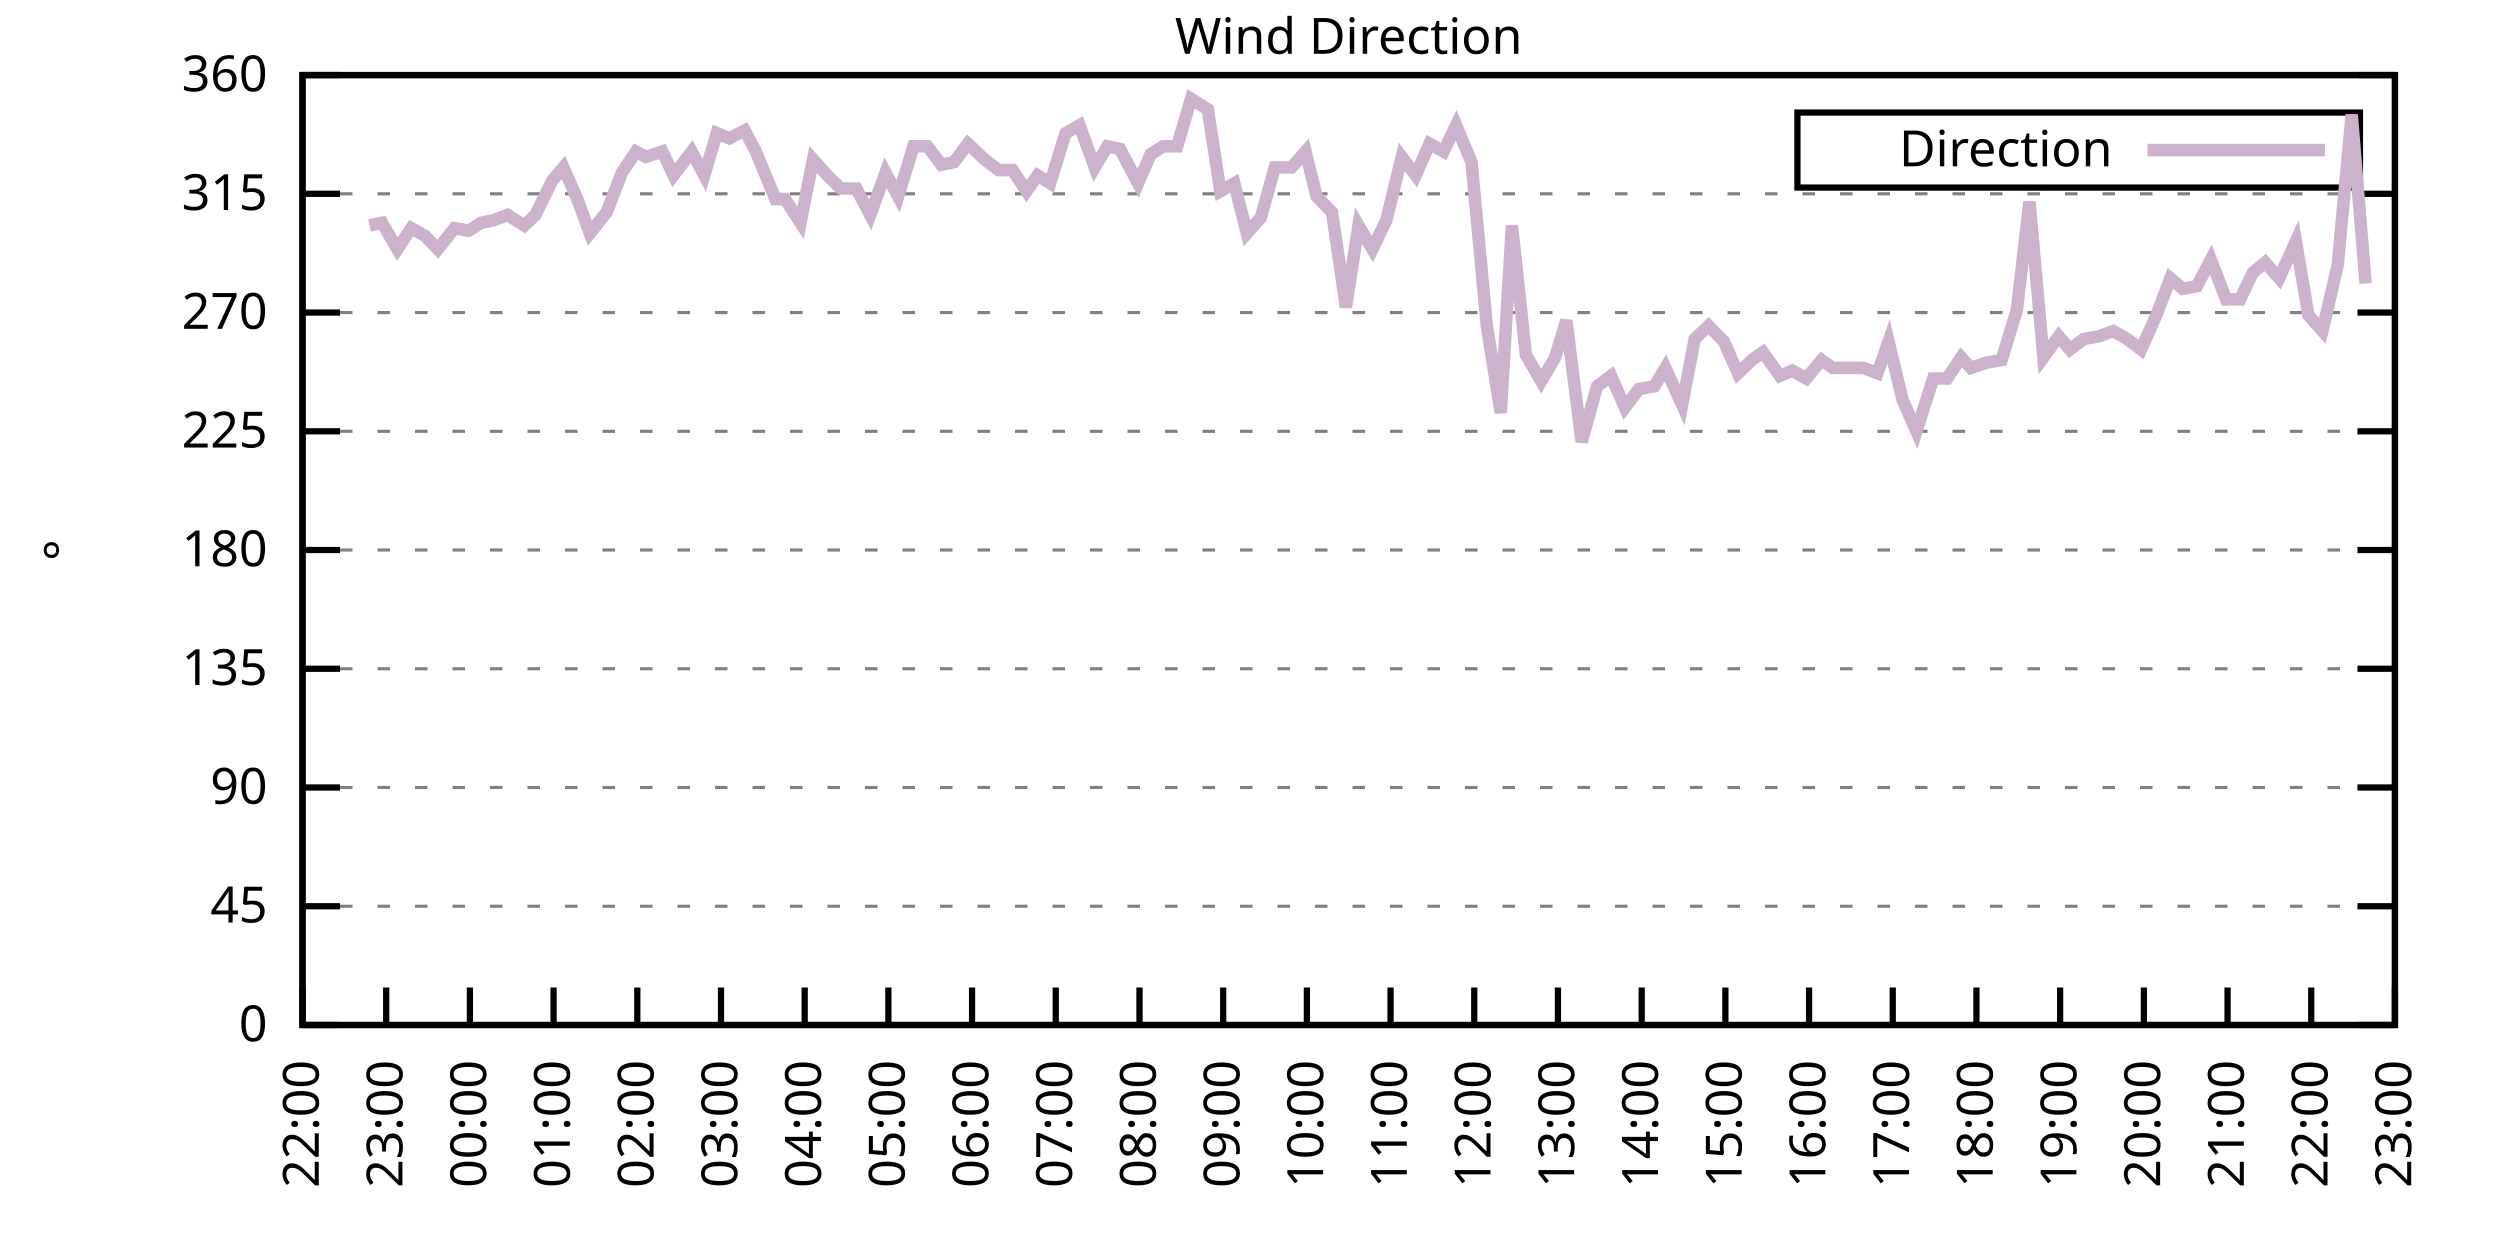
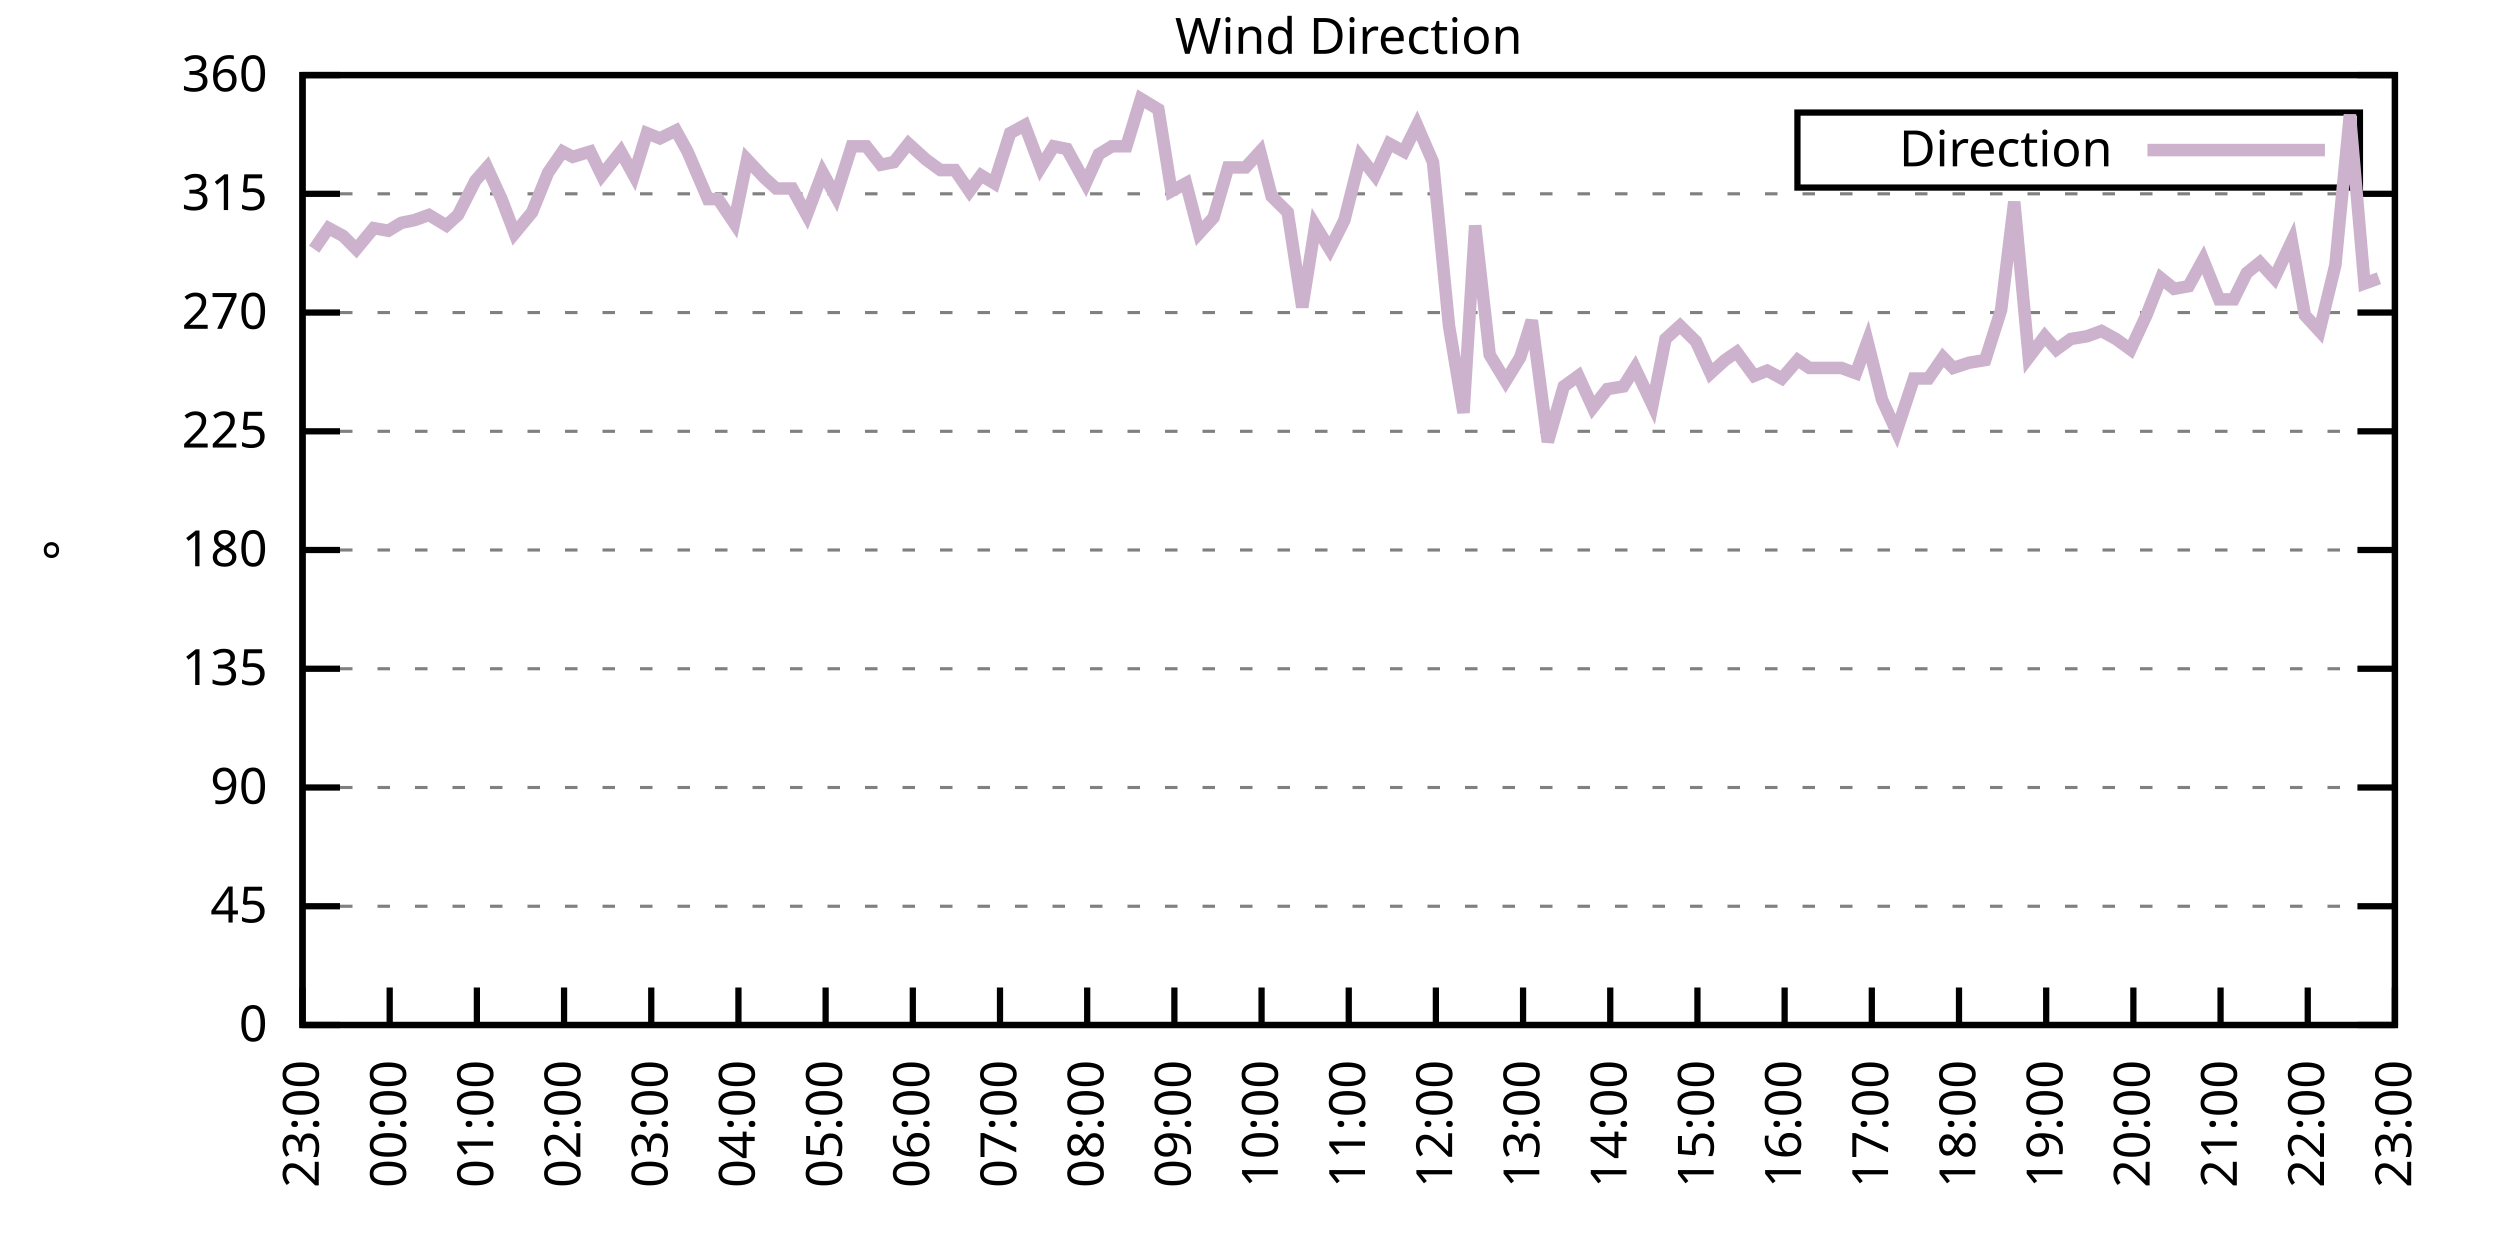
<svg xmlns="http://www.w3.org/2000/svg" xmlns:xlink="http://www.w3.org/1999/xlink" width="400" height="200" viewBox="0 0 400 200">
  <g id="gnuplot_canvas">
    <rect x="0" y="0" width="400" height="200" fill="none" />
    <defs>
      <circle id="gpDot" r="0.5" stroke-width="0.5" stroke="currentColor" />
      <path id="gpPt0" stroke-width="0.333" stroke="currentColor" d="M-1,0 h2 M0,-1 v2" />
      <path id="gpPt1" stroke-width="0.333" stroke="currentColor" d="M-1,-1 L1,1 M1,-1 L-1,1" />
      <path id="gpPt2" stroke-width="0.333" stroke="currentColor" d="M-1,0 L1,0 M0,-1 L0,1 M-1,-1 L1,1 M-1,1 L1,-1" />
      <rect id="gpPt3" stroke-width="0.333" stroke="currentColor" x="-1" y="-1" width="2" height="2" />
      <rect id="gpPt4" stroke-width="0.333" stroke="currentColor" fill="currentColor" x="-1" y="-1" width="2" height="2" />
      <circle id="gpPt5" stroke-width="0.333" stroke="currentColor" cx="0" cy="0" r="1" />
      <use xlink:href="#gpPt5" id="gpPt6" fill="currentColor" stroke="none" />
      <path id="gpPt7" stroke-width="0.333" stroke="currentColor" d="M0,-1.33 L-1.33,0.67 L1.33,0.67 z" />
      <use xlink:href="#gpPt7" id="gpPt8" fill="currentColor" stroke="none" />
      <use xlink:href="#gpPt7" id="gpPt9" stroke="currentColor" transform="rotate(180)" />
      <use xlink:href="#gpPt9" id="gpPt10" fill="currentColor" stroke="none" />
      <use xlink:href="#gpPt3" id="gpPt11" stroke="currentColor" transform="rotate(45)" />
      <use xlink:href="#gpPt11" id="gpPt12" fill="currentColor" stroke="none" />
      <path id="gpPt13" stroke-width="0.333" stroke="currentColor" d="M0,1.330 L1.265,0.411 L0.782,-1.067 L-0.782,-1.076 L-1.265,0.411 z" />
      <use xlink:href="#gpPt13" id="gpPt14" fill="currentColor" stroke="none" />
      <filter id="textbox" filterUnits="objectBoundingBox" x="0" y="0" height="1" width="1">
        <feFlood flood-color="white" flood-opacity="1" result="bgnd" />
        <feComposite in="SourceGraphic" in2="bgnd" operator="atop" />
      </filter>
      <filter id="greybox" filterUnits="objectBoundingBox" x="0" y="0" height="1" width="1">
        <feFlood flood-color="lightgrey" flood-opacity="1" result="grey" />
        <feComposite in="SourceGraphic" in2="grey" operator="atop" />
      </filter>
    </defs>
    <g fill="none" color="white" stroke="currentColor" stroke-width="1.00" stroke-linecap="butt" stroke-linejoin="miter">
</g>
    <g fill="none" color="black" stroke="currentColor" stroke-width="1.00" stroke-linecap="butt" stroke-linejoin="miter">
      <g stroke="none" shape-rendering="crispEdges">
        <polygon fill="rgb(255, 255, 255)" points="48.40,164.00 383.18,164.00 383.18,12.02 48.40,12.02 " />
      </g>
    </g>
    <g fill="none" color="black" stroke="currentColor" stroke-width="1.00" stroke-linecap="butt" stroke-linejoin="miter">
</g>
    <g fill="none" color="black" stroke="black" stroke-width="0.50" stroke-linecap="butt" stroke-linejoin="miter">
</g>
    <g fill="none" color="gray" stroke="currentColor" stroke-width="0.50" stroke-linecap="butt" stroke-linejoin="miter">
      <path stroke="gray" stroke-dasharray="2,4" class="gridline" d="M48.40,164.00 L383.19,164.00  " />
    </g>
    <g fill="none" color="gray" stroke="gray" stroke-width="1.00" stroke-linecap="butt" stroke-linejoin="miter">
</g>
    <g fill="none" color="black" stroke="currentColor" stroke-width="1.00" stroke-linecap="butt" stroke-linejoin="miter">
      <path stroke="black" d="M48.40,164.00 L54.40,164.00 M383.19,164.00 L377.19,164.00  " />
      <g transform="translate(42.80,166.60)" stroke="none" fill="black" font-family="Sans" font-size="8.00" text-anchor="end">
        <text>
          <tspan font-family="Sans"> 0</tspan>
        </text>
      </g>
    </g>
    <g fill="none" color="black" stroke="currentColor" stroke-width="1.00" stroke-linecap="butt" stroke-linejoin="miter">
</g>
    <g fill="none" color="black" stroke="black" stroke-width="0.50" stroke-linecap="butt" stroke-linejoin="miter">
</g>
    <g fill="none" color="gray" stroke="currentColor" stroke-width="0.50" stroke-linecap="butt" stroke-linejoin="miter">
      <path stroke="gray" stroke-dasharray="2,4" class="gridline" d="M48.40,145.00 L383.19,145.00  " />
    </g>
    <g fill="none" color="gray" stroke="gray" stroke-width="1.00" stroke-linecap="butt" stroke-linejoin="miter">
</g>
    <g fill="none" color="black" stroke="currentColor" stroke-width="1.00" stroke-linecap="butt" stroke-linejoin="miter">
      <path stroke="black" d="M48.40,145.00 L54.40,145.00 M383.19,145.00 L377.19,145.00  " />
      <g transform="translate(42.80,147.60)" stroke="none" fill="black" font-family="Sans" font-size="8.00" text-anchor="end">
        <text>
          <tspan font-family="Sans"> 45</tspan>
        </text>
      </g>
    </g>
    <g fill="none" color="black" stroke="currentColor" stroke-width="1.00" stroke-linecap="butt" stroke-linejoin="miter">
</g>
    <g fill="none" color="black" stroke="black" stroke-width="0.50" stroke-linecap="butt" stroke-linejoin="miter">
</g>
    <g fill="none" color="gray" stroke="currentColor" stroke-width="0.50" stroke-linecap="butt" stroke-linejoin="miter">
      <path stroke="gray" stroke-dasharray="2,4" class="gridline" d="M48.40,126.00 L383.19,126.00  " />
    </g>
    <g fill="none" color="gray" stroke="gray" stroke-width="1.00" stroke-linecap="butt" stroke-linejoin="miter">
</g>
    <g fill="none" color="black" stroke="currentColor" stroke-width="1.00" stroke-linecap="butt" stroke-linejoin="miter">
      <path stroke="black" d="M48.40,126.00 L54.40,126.00 M383.19,126.00 L377.19,126.00  " />
      <g transform="translate(42.80,128.60)" stroke="none" fill="black" font-family="Sans" font-size="8.00" text-anchor="end">
        <text>
          <tspan font-family="Sans"> 90</tspan>
        </text>
      </g>
    </g>
    <g fill="none" color="black" stroke="currentColor" stroke-width="1.00" stroke-linecap="butt" stroke-linejoin="miter">
</g>
    <g fill="none" color="black" stroke="black" stroke-width="0.50" stroke-linecap="butt" stroke-linejoin="miter">
</g>
    <g fill="none" color="gray" stroke="currentColor" stroke-width="0.50" stroke-linecap="butt" stroke-linejoin="miter">
      <path stroke="gray" stroke-dasharray="2,4" class="gridline" d="M48.40,107.00 L383.19,107.00  " />
    </g>
    <g fill="none" color="gray" stroke="gray" stroke-width="1.00" stroke-linecap="butt" stroke-linejoin="miter">
</g>
    <g fill="none" color="black" stroke="currentColor" stroke-width="1.00" stroke-linecap="butt" stroke-linejoin="miter">
      <path stroke="black" d="M48.40,107.00 L54.40,107.00 M383.19,107.00 L377.19,107.00  " />
      <g transform="translate(42.80,109.60)" stroke="none" fill="black" font-family="Sans" font-size="8.00" text-anchor="end">
        <text>
          <tspan font-family="Sans"> 135</tspan>
        </text>
      </g>
    </g>
    <g fill="none" color="black" stroke="currentColor" stroke-width="1.00" stroke-linecap="butt" stroke-linejoin="miter">
</g>
    <g fill="none" color="black" stroke="black" stroke-width="0.50" stroke-linecap="butt" stroke-linejoin="miter">
</g>
    <g fill="none" color="gray" stroke="currentColor" stroke-width="0.50" stroke-linecap="butt" stroke-linejoin="miter">
      <path stroke="gray" stroke-dasharray="2,4" class="gridline" d="M48.40,88.00 L383.19,88.00  " />
    </g>
    <g fill="none" color="gray" stroke="gray" stroke-width="1.00" stroke-linecap="butt" stroke-linejoin="miter">
</g>
    <g fill="none" color="black" stroke="currentColor" stroke-width="1.00" stroke-linecap="butt" stroke-linejoin="miter">
      <path stroke="black" d="M48.40,88.00 L54.40,88.00 M383.19,88.00 L377.19,88.00  " />
      <g transform="translate(42.80,90.60)" stroke="none" fill="black" font-family="Sans" font-size="8.00" text-anchor="end">
        <text>
          <tspan font-family="Sans"> 180</tspan>
        </text>
      </g>
    </g>
    <g fill="none" color="black" stroke="currentColor" stroke-width="1.00" stroke-linecap="butt" stroke-linejoin="miter">
</g>
    <g fill="none" color="black" stroke="black" stroke-width="0.50" stroke-linecap="butt" stroke-linejoin="miter">
</g>
    <g fill="none" color="gray" stroke="currentColor" stroke-width="0.50" stroke-linecap="butt" stroke-linejoin="miter">
      <path stroke="gray" stroke-dasharray="2,4" class="gridline" d="M48.40,69.01 L383.19,69.01  " />
    </g>
    <g fill="none" color="gray" stroke="gray" stroke-width="1.00" stroke-linecap="butt" stroke-linejoin="miter">
</g>
    <g fill="none" color="black" stroke="currentColor" stroke-width="1.00" stroke-linecap="butt" stroke-linejoin="miter">
      <path stroke="black" d="M48.40,69.01 L54.40,69.01 M383.19,69.01 L377.19,69.01  " />
      <g transform="translate(42.80,71.61)" stroke="none" fill="black" font-family="Sans" font-size="8.00" text-anchor="end">
        <text>
          <tspan font-family="Sans"> 225</tspan>
        </text>
      </g>
    </g>
    <g fill="none" color="black" stroke="currentColor" stroke-width="1.00" stroke-linecap="butt" stroke-linejoin="miter">
</g>
    <g fill="none" color="black" stroke="black" stroke-width="0.50" stroke-linecap="butt" stroke-linejoin="miter">
</g>
    <g fill="none" color="gray" stroke="currentColor" stroke-width="0.50" stroke-linecap="butt" stroke-linejoin="miter">
      <path stroke="gray" stroke-dasharray="2,4" class="gridline" d="M48.40,50.01 L383.19,50.01  " />
    </g>
    <g fill="none" color="gray" stroke="gray" stroke-width="1.00" stroke-linecap="butt" stroke-linejoin="miter">
</g>
    <g fill="none" color="black" stroke="currentColor" stroke-width="1.00" stroke-linecap="butt" stroke-linejoin="miter">
      <path stroke="black" d="M48.40,50.01 L54.40,50.01 M383.19,50.01 L377.19,50.01  " />
      <g transform="translate(42.80,52.61)" stroke="none" fill="black" font-family="Sans" font-size="8.00" text-anchor="end">
        <text>
          <tspan font-family="Sans"> 270</tspan>
        </text>
      </g>
    </g>
    <g fill="none" color="black" stroke="currentColor" stroke-width="1.00" stroke-linecap="butt" stroke-linejoin="miter">
</g>
    <g fill="none" color="black" stroke="black" stroke-width="0.50" stroke-linecap="butt" stroke-linejoin="miter">
</g>
    <g fill="none" color="gray" stroke="currentColor" stroke-width="0.50" stroke-linecap="butt" stroke-linejoin="miter">
      <path stroke="gray" stroke-dasharray="2,4" class="gridline" d="M48.40,31.01 L383.19,31.01  " />
    </g>
    <g fill="none" color="gray" stroke="gray" stroke-width="1.00" stroke-linecap="butt" stroke-linejoin="miter">
</g>
    <g fill="none" color="black" stroke="currentColor" stroke-width="1.00" stroke-linecap="butt" stroke-linejoin="miter">
      <path stroke="black" d="M48.40,31.01 L54.40,31.01 M383.19,31.01 L377.19,31.01  " />
      <g transform="translate(42.80,33.61)" stroke="none" fill="black" font-family="Sans" font-size="8.00" text-anchor="end">
        <text>
          <tspan font-family="Sans"> 315</tspan>
        </text>
      </g>
    </g>
    <g fill="none" color="black" stroke="currentColor" stroke-width="1.00" stroke-linecap="butt" stroke-linejoin="miter">
</g>
    <g fill="none" color="black" stroke="black" stroke-width="0.50" stroke-linecap="butt" stroke-linejoin="miter">
</g>
    <g fill="none" color="gray" stroke="currentColor" stroke-width="0.50" stroke-linecap="butt" stroke-linejoin="miter">
      <path stroke="gray" stroke-dasharray="2,4" class="gridline" d="M48.40,12.01 L383.19,12.01  " />
    </g>
    <g fill="none" color="gray" stroke="gray" stroke-width="1.00" stroke-linecap="butt" stroke-linejoin="miter">
</g>
    <g fill="none" color="black" stroke="currentColor" stroke-width="1.00" stroke-linecap="butt" stroke-linejoin="miter">
      <path stroke="black" d="M48.40,12.01 L54.40,12.01 M383.19,12.01 L377.19,12.01  " />
      <g transform="translate(42.80,14.61)" stroke="none" fill="black" font-family="Sans" font-size="8.00" text-anchor="end">
        <text>
          <tspan font-family="Sans"> 360</tspan>
        </text>
      </g>
    </g>
    <g fill="none" color="black" stroke="currentColor" stroke-width="1.00" stroke-linecap="butt" stroke-linejoin="miter">
      <path stroke="black" d="M48.40,164.00 L48.40,158.00  " />
      <g transform="translate(51.00,169.60) rotate(270.00)" stroke="none" fill="black" font-family="Sans" font-size="8.00" text-anchor="end">
        <text>
-           <tspan font-family="Sans">22:00</tspan>
-         </text>
-       </g>
-     </g>
-     <g fill="none" color="black" stroke="currentColor" stroke-width="1.00" stroke-linecap="butt" stroke-linejoin="miter">
-       <path stroke="black" d="M61.79,164.00 L61.79,158.00  " />
-       <g transform="translate(64.39,169.60) rotate(270.00)" stroke="none" fill="black" font-family="Sans" font-size="8.00" text-anchor="end">
-         <text>
          <tspan font-family="Sans">23:00</tspan>
        </text>
      </g>
    </g>
    <g fill="none" color="black" stroke="currentColor" stroke-width="1.00" stroke-linecap="butt" stroke-linejoin="miter">
-       <path stroke="black" d="M75.18,164.00 L75.18,158.00  " />
-       <g transform="translate(77.78,169.60) rotate(270.00)" stroke="none" fill="black" font-family="Sans" font-size="8.00" text-anchor="end">
+       <path stroke="black" d="M62.35,164.00 L62.35,158.00  " />
+       <g transform="translate(64.95,169.60) rotate(270.00)" stroke="none" fill="black" font-family="Sans" font-size="8.00" text-anchor="end">
        <text>
          <tspan font-family="Sans">00:00</tspan>
        </text>
      </g>
    </g>
    <g fill="none" color="black" stroke="currentColor" stroke-width="1.00" stroke-linecap="butt" stroke-linejoin="miter">
-       <path stroke="black" d="M88.57,164.00 L88.57,158.00  " />
-       <g transform="translate(91.17,169.60) rotate(270.00)" stroke="none" fill="black" font-family="Sans" font-size="8.00" text-anchor="end">
+       <path stroke="black" d="M76.30,164.00 L76.30,158.00  " />
+       <g transform="translate(78.90,169.60) rotate(270.00)" stroke="none" fill="black" font-family="Sans" font-size="8.00" text-anchor="end">
        <text>
          <tspan font-family="Sans">01:00</tspan>
        </text>
      </g>
    </g>
    <g fill="none" color="black" stroke="currentColor" stroke-width="1.00" stroke-linecap="butt" stroke-linejoin="miter">
-       <path stroke="black" d="M101.97,164.00 L101.97,158.00  " />
-       <g transform="translate(104.57,169.60) rotate(270.00)" stroke="none" fill="black" font-family="Sans" font-size="8.00" text-anchor="end">
+       <path stroke="black" d="M90.25,164.00 L90.25,158.00  " />
+       <g transform="translate(92.85,169.60) rotate(270.00)" stroke="none" fill="black" font-family="Sans" font-size="8.00" text-anchor="end">
        <text>
          <tspan font-family="Sans">02:00</tspan>
        </text>
      </g>
    </g>
    <g fill="none" color="black" stroke="currentColor" stroke-width="1.00" stroke-linecap="butt" stroke-linejoin="miter">
-       <path stroke="black" d="M115.36,164.00 L115.36,158.00  " />
-       <g transform="translate(117.96,169.60) rotate(270.00)" stroke="none" fill="black" font-family="Sans" font-size="8.00" text-anchor="end">
+       <path stroke="black" d="M104.20,164.00 L104.20,158.00  " />
+       <g transform="translate(106.80,169.60) rotate(270.00)" stroke="none" fill="black" font-family="Sans" font-size="8.00" text-anchor="end">
        <text>
          <tspan font-family="Sans">03:00</tspan>
        </text>
      </g>
    </g>
    <g fill="none" color="black" stroke="currentColor" stroke-width="1.00" stroke-linecap="butt" stroke-linejoin="miter">
-       <path stroke="black" d="M128.75,164.00 L128.75,158.00  " />
-       <g transform="translate(131.35,169.60) rotate(270.00)" stroke="none" fill="black" font-family="Sans" font-size="8.00" text-anchor="end">
+       <path stroke="black" d="M118.15,164.00 L118.15,158.00  " />
+       <g transform="translate(120.75,169.60) rotate(270.00)" stroke="none" fill="black" font-family="Sans" font-size="8.00" text-anchor="end">
        <text>
          <tspan font-family="Sans">04:00</tspan>
        </text>
      </g>
    </g>
    <g fill="none" color="black" stroke="currentColor" stroke-width="1.00" stroke-linecap="butt" stroke-linejoin="miter">
-       <path stroke="black" d="M142.14,164.00 L142.14,158.00  " />
-       <g transform="translate(144.74,169.60) rotate(270.00)" stroke="none" fill="black" font-family="Sans" font-size="8.00" text-anchor="end">
+       <path stroke="black" d="M132.10,164.00 L132.10,158.00  " />
+       <g transform="translate(134.70,169.60) rotate(270.00)" stroke="none" fill="black" font-family="Sans" font-size="8.00" text-anchor="end">
        <text>
          <tspan font-family="Sans">05:00</tspan>
        </text>
      </g>
    </g>
    <g fill="none" color="black" stroke="currentColor" stroke-width="1.00" stroke-linecap="butt" stroke-linejoin="miter">
-       <path stroke="black" d="M155.53,164.00 L155.53,158.00  " />
-       <g transform="translate(158.13,169.60) rotate(270.00)" stroke="none" fill="black" font-family="Sans" font-size="8.00" text-anchor="end">
+       <path stroke="black" d="M146.05,164.00 L146.05,158.00  " />
+       <g transform="translate(148.65,169.60) rotate(270.00)" stroke="none" fill="black" font-family="Sans" font-size="8.00" text-anchor="end">
        <text>
          <tspan font-family="Sans">06:00</tspan>
        </text>
      </g>
    </g>
    <g fill="none" color="black" stroke="currentColor" stroke-width="1.00" stroke-linecap="butt" stroke-linejoin="miter">
-       <path stroke="black" d="M168.92,164.00 L168.92,158.00  " />
-       <g transform="translate(171.52,169.60) rotate(270.00)" stroke="none" fill="black" font-family="Sans" font-size="8.00" text-anchor="end">
+       <path stroke="black" d="M160.00,164.00 L160.00,158.00  " />
+       <g transform="translate(162.60,169.60) rotate(270.00)" stroke="none" fill="black" font-family="Sans" font-size="8.00" text-anchor="end">
        <text>
          <tspan font-family="Sans">07:00</tspan>
        </text>
      </g>
    </g>
    <g fill="none" color="black" stroke="currentColor" stroke-width="1.00" stroke-linecap="butt" stroke-linejoin="miter">
-       <path stroke="black" d="M182.32,164.00 L182.32,158.00  " />
-       <g transform="translate(184.92,169.60) rotate(270.00)" stroke="none" fill="black" font-family="Sans" font-size="8.00" text-anchor="end">
+       <path stroke="black" d="M173.95,164.00 L173.95,158.00  " />
+       <g transform="translate(176.55,169.60) rotate(270.00)" stroke="none" fill="black" font-family="Sans" font-size="8.00" text-anchor="end">
        <text>
          <tspan font-family="Sans">08:00</tspan>
        </text>
      </g>
    </g>
    <g fill="none" color="black" stroke="currentColor" stroke-width="1.00" stroke-linecap="butt" stroke-linejoin="miter">
-       <path stroke="black" d="M195.71,164.00 L195.71,158.00  " />
-       <g transform="translate(198.31,169.60) rotate(270.00)" stroke="none" fill="black" font-family="Sans" font-size="8.00" text-anchor="end">
+       <path stroke="black" d="M187.90,164.00 L187.90,158.00  " />
+       <g transform="translate(190.50,169.60) rotate(270.00)" stroke="none" fill="black" font-family="Sans" font-size="8.00" text-anchor="end">
        <text>
          <tspan font-family="Sans">09:00</tspan>
        </text>
      </g>
    </g>
    <g fill="none" color="black" stroke="currentColor" stroke-width="1.00" stroke-linecap="butt" stroke-linejoin="miter">
-       <path stroke="black" d="M209.10,164.00 L209.10,158.00  " />
-       <g transform="translate(211.70,169.60) rotate(270.00)" stroke="none" fill="black" font-family="Sans" font-size="8.00" text-anchor="end">
+       <path stroke="black" d="M201.85,164.00 L201.85,158.00  " />
+       <g transform="translate(204.45,169.60) rotate(270.00)" stroke="none" fill="black" font-family="Sans" font-size="8.00" text-anchor="end">
        <text>
          <tspan font-family="Sans">10:00</tspan>
        </text>
      </g>
    </g>
    <g fill="none" color="black" stroke="currentColor" stroke-width="1.00" stroke-linecap="butt" stroke-linejoin="miter">
-       <path stroke="black" d="M222.49,164.00 L222.49,158.00  " />
-       <g transform="translate(225.09,169.60) rotate(270.00)" stroke="none" fill="black" font-family="Sans" font-size="8.00" text-anchor="end">
+       <path stroke="black" d="M215.80,164.00 L215.80,158.00  " />
+       <g transform="translate(218.40,169.60) rotate(270.00)" stroke="none" fill="black" font-family="Sans" font-size="8.00" text-anchor="end">
        <text>
          <tspan font-family="Sans">11:00</tspan>
        </text>
      </g>
    </g>
    <g fill="none" color="black" stroke="currentColor" stroke-width="1.00" stroke-linecap="butt" stroke-linejoin="miter">
-       <path stroke="black" d="M235.88,164.00 L235.88,158.00  " />
-       <g transform="translate(238.48,169.60) rotate(270.00)" stroke="none" fill="black" font-family="Sans" font-size="8.00" text-anchor="end">
+       <path stroke="black" d="M229.74,164.00 L229.74,158.00  " />
+       <g transform="translate(232.34,169.60) rotate(270.00)" stroke="none" fill="black" font-family="Sans" font-size="8.00" text-anchor="end">
        <text>
          <tspan font-family="Sans">12:00</tspan>
        </text>
      </g>
    </g>
    <g fill="none" color="black" stroke="currentColor" stroke-width="1.00" stroke-linecap="butt" stroke-linejoin="miter">
-       <path stroke="black" d="M249.27,164.00 L249.27,158.00  " />
-       <g transform="translate(251.87,169.60) rotate(270.00)" stroke="none" fill="black" font-family="Sans" font-size="8.00" text-anchor="end">
+       <path stroke="black" d="M243.69,164.00 L243.69,158.00  " />
+       <g transform="translate(246.29,169.60) rotate(270.00)" stroke="none" fill="black" font-family="Sans" font-size="8.00" text-anchor="end">
        <text>
          <tspan font-family="Sans">13:00</tspan>
        </text>
      </g>
    </g>
    <g fill="none" color="black" stroke="currentColor" stroke-width="1.00" stroke-linecap="butt" stroke-linejoin="miter">
-       <path stroke="black" d="M262.67,164.00 L262.67,158.00  " />
-       <g transform="translate(265.27,169.60) rotate(270.00)" stroke="none" fill="black" font-family="Sans" font-size="8.00" text-anchor="end">
+       <path stroke="black" d="M257.64,164.00 L257.64,158.00  " />
+       <g transform="translate(260.24,169.60) rotate(270.00)" stroke="none" fill="black" font-family="Sans" font-size="8.00" text-anchor="end">
        <text>
          <tspan font-family="Sans">14:00</tspan>
        </text>
      </g>
    </g>
    <g fill="none" color="black" stroke="currentColor" stroke-width="1.00" stroke-linecap="butt" stroke-linejoin="miter">
-       <path stroke="black" d="M276.06,164.00 L276.06,158.00  " />
-       <g transform="translate(278.66,169.60) rotate(270.00)" stroke="none" fill="black" font-family="Sans" font-size="8.00" text-anchor="end">
+       <path stroke="black" d="M271.59,164.00 L271.59,158.00  " />
+       <g transform="translate(274.19,169.60) rotate(270.00)" stroke="none" fill="black" font-family="Sans" font-size="8.00" text-anchor="end">
        <text>
          <tspan font-family="Sans">15:00</tspan>
        </text>
      </g>
    </g>
    <g fill="none" color="black" stroke="currentColor" stroke-width="1.00" stroke-linecap="butt" stroke-linejoin="miter">
-       <path stroke="black" d="M289.45,164.00 L289.45,158.00  " />
-       <g transform="translate(292.05,169.60) rotate(270.00)" stroke="none" fill="black" font-family="Sans" font-size="8.00" text-anchor="end">
+       <path stroke="black" d="M285.54,164.00 L285.54,158.00  " />
+       <g transform="translate(288.14,169.60) rotate(270.00)" stroke="none" fill="black" font-family="Sans" font-size="8.00" text-anchor="end">
        <text>
          <tspan font-family="Sans">16:00</tspan>
        </text>
      </g>
    </g>
    <g fill="none" color="black" stroke="currentColor" stroke-width="1.00" stroke-linecap="butt" stroke-linejoin="miter">
-       <path stroke="black" d="M302.84,164.00 L302.84,158.00  " />
-       <g transform="translate(305.44,169.60) rotate(270.00)" stroke="none" fill="black" font-family="Sans" font-size="8.00" text-anchor="end">
+       <path stroke="black" d="M299.49,164.00 L299.49,158.00  " />
+       <g transform="translate(302.09,169.60) rotate(270.00)" stroke="none" fill="black" font-family="Sans" font-size="8.00" text-anchor="end">
        <text>
          <tspan font-family="Sans">17:00</tspan>
        </text>
      </g>
    </g>
    <g fill="none" color="black" stroke="currentColor" stroke-width="1.00" stroke-linecap="butt" stroke-linejoin="miter">
-       <path stroke="black" d="M316.23,164.00 L316.23,158.00  " />
-       <g transform="translate(318.83,169.60) rotate(270.00)" stroke="none" fill="black" font-family="Sans" font-size="8.00" text-anchor="end">
+       <path stroke="black" d="M313.44,164.00 L313.44,158.00  " />
+       <g transform="translate(316.04,169.60) rotate(270.00)" stroke="none" fill="black" font-family="Sans" font-size="8.00" text-anchor="end">
        <text>
          <tspan font-family="Sans">18:00</tspan>
        </text>
      </g>
    </g>
    <g fill="none" color="black" stroke="currentColor" stroke-width="1.00" stroke-linecap="butt" stroke-linejoin="miter">
-       <path stroke="black" d="M329.62,164.00 L329.62,158.00  " />
-       <g transform="translate(332.22,169.60) rotate(270.00)" stroke="none" fill="black" font-family="Sans" font-size="8.00" text-anchor="end">
+       <path stroke="black" d="M327.39,164.00 L327.39,158.00  " />
+       <g transform="translate(329.99,169.60) rotate(270.00)" stroke="none" fill="black" font-family="Sans" font-size="8.00" text-anchor="end">
        <text>
          <tspan font-family="Sans">19:00</tspan>
        </text>
      </g>
    </g>
    <g fill="none" color="black" stroke="currentColor" stroke-width="1.00" stroke-linecap="butt" stroke-linejoin="miter">
-       <path stroke="black" d="M343.02,164.00 L343.02,158.00  " />
-       <g transform="translate(345.62,169.60) rotate(270.00)" stroke="none" fill="black" font-family="Sans" font-size="8.00" text-anchor="end">
+       <path stroke="black" d="M341.34,164.00 L341.34,158.00  " />
+       <g transform="translate(343.94,169.60) rotate(270.00)" stroke="none" fill="black" font-family="Sans" font-size="8.00" text-anchor="end">
        <text>
          <tspan font-family="Sans">20:00</tspan>
        </text>
      </g>
    </g>
    <g fill="none" color="black" stroke="currentColor" stroke-width="1.00" stroke-linecap="butt" stroke-linejoin="miter">
-       <path stroke="black" d="M356.41,164.00 L356.41,158.00  " />
-       <g transform="translate(359.01,169.60) rotate(270.00)" stroke="none" fill="black" font-family="Sans" font-size="8.00" text-anchor="end">
+       <path stroke="black" d="M355.29,164.00 L355.29,158.00  " />
+       <g transform="translate(357.89,169.60) rotate(270.00)" stroke="none" fill="black" font-family="Sans" font-size="8.00" text-anchor="end">
        <text>
          <tspan font-family="Sans">21:00</tspan>
        </text>
      </g>
    </g>
    <g fill="none" color="black" stroke="currentColor" stroke-width="1.00" stroke-linecap="butt" stroke-linejoin="miter">
-       <path stroke="black" d="M369.80,164.00 L369.80,158.00  " />
-       <g transform="translate(372.40,169.60) rotate(270.00)" stroke="none" fill="black" font-family="Sans" font-size="8.00" text-anchor="end">
+       <path stroke="black" d="M369.24,164.00 L369.24,158.00  " />
+       <g transform="translate(371.84,169.60) rotate(270.00)" stroke="none" fill="black" font-family="Sans" font-size="8.00" text-anchor="end">
        <text>
          <tspan font-family="Sans">22:00</tspan>
        </text>
      </g>
    </g>
    <g fill="none" color="black" stroke="currentColor" stroke-width="1.00" stroke-linecap="butt" stroke-linejoin="miter">
      <path stroke="black" d="M383.19,164.00 L383.19,158.00  " />
      <g transform="translate(385.79,169.60) rotate(270.00)" stroke="none" fill="black" font-family="Sans" font-size="8.00" text-anchor="end">
        <text>
          <tspan font-family="Sans">23:00</tspan>
        </text>
      </g>
    </g>
    <g fill="none" color="black" stroke="currentColor" stroke-width="1.00" stroke-linecap="butt" stroke-linejoin="miter">
</g>
    <g fill="none" color="black" stroke="currentColor" stroke-width="1.00" stroke-linecap="butt" stroke-linejoin="miter">
      <path stroke="black" d="M48.40,12.01 L48.40,164.00 L383.19,164.00 L383.19,12.01 L48.40,12.01 Z  " />
    </g>
    <g fill="none" color="black" stroke="currentColor" stroke-width="1.00" stroke-linecap="butt" stroke-linejoin="miter">
</g>
    <g fill="none" color="black" stroke="currentColor" stroke-width="1.00" stroke-linecap="butt" stroke-linejoin="miter">
      <path stroke="black" d="M287.59,30.01 L287.59,18.01 L377.59,18.01 L377.59,30.01 L287.59,30.01 Z  " />
    </g>
    <g id="Wind_direction_plot_1">
      <g fill="none" color="white" stroke="black" stroke-width="2.00" stroke-linecap="butt" stroke-linejoin="miter">
</g>
      <g fill="none" color="black" stroke="currentColor" stroke-width="2.00" stroke-linecap="butt" stroke-linejoin="miter">
        <g transform="translate(337.99,26.61)" stroke="none" fill="black" font-family="Sans" font-size="8.00" text-anchor="end">
          <text>
            <tspan font-family="Sans">Direction</tspan>
          </text>
        </g>
      </g>
      <g fill="none" color="black" stroke="currentColor" stroke-width="2.00" stroke-linecap="butt" stroke-linejoin="miter">
-         <path stroke="rgb(204, 178, 204)" d="M343.59,24.01 L371.99,24.01 M59.11,36.08 L61.12,35.65 L63.58,39.87 L65.81,36.50 L68.04,37.76 L70.05,39.87   L72.73,36.50 L74.96,36.92 L76.97,35.65 L78.98,35.23 L81.21,34.39 L83.89,36.08 L85.67,34.39 L88.35,28.90   L90.14,26.79 L92.37,31.85 L94.38,37.34 L97.06,33.96 L99.51,27.63 L101.74,24.25 L103.31,25.10 L105.98,24.25   L107.77,28.05 L110.67,24.25 L112.68,28.05 L114.69,21.30 L116.70,22.14 L119.15,20.88 L120.94,24.25 L124.06,31.85   L125.62,31.85 L128.08,35.65 L130.09,25.52 L132.77,28.48 L134.55,30.16 L137.01,30.16 L139.24,34.39 L141.69,27.63   L143.70,31.43 L146.16,23.41 L148.39,23.41 L150.62,26.36 L152.63,25.94 L154.86,22.99 L157.54,25.52 L159.77,27.21   L162.01,27.21 L164.24,30.59 L166.02,28.05 L168.03,29.32 L170.49,21.30 L172.72,20.03 L175.17,26.79 L177.18,23.41   L179.19,23.83 L182.09,29.32 L184.10,24.68 L186.11,23.41 L188.34,23.41 L190.57,15.81 L193.25,17.50 L195.26,30.59   L197.49,29.32 L199.50,37.34 L201.73,34.81 L203.97,26.79 L206.64,26.79 L208.88,24.25 L210.66,31.43 L213.12,33.96   L215.35,49.16 L217.36,36.08 L219.59,39.87 L221.82,35.23 L224.28,25.10 L226.51,28.05 L228.74,22.99 L230.97,24.25   L232.98,20.03 L235.44,25.94 L237.89,52.12 L240.12,66.05 L241.91,36.08 L244.14,56.76 L246.60,60.98 L248.83,57.18   L250.61,51.27 L253.07,70.70 L255.52,61.83 L257.76,60.14 L259.99,65.21 L262.22,62.25 L264.67,61.83 L266.46,58.87   L269.14,64.78 L271.15,54.23 L273.38,52.12 L275.83,54.65 L278.07,59.72 L280.30,57.61 L282.08,56.34 L284.76,60.14   L286.77,59.30 L289.00,60.56 L291.46,57.61 L293.24,58.87 L295.70,58.87 L298.15,58.87 L300.39,59.72 L302.17,54.65   L304.40,63.94 L306.63,69.01 L309.31,60.56 L311.54,60.56 L313.78,57.18 L315.34,58.87 L317.79,58.03 L320.25,57.61   L322.70,49.59 L324.71,32.28 L326.95,57.18 L329.40,53.81 L331.19,55.92 L333.42,54.23 L335.87,53.81 L338.10,52.96   L340.34,54.23 L342.57,55.92 L345.02,50.43 L347.26,44.52 L349.26,46.21 L351.50,45.79 L353.73,41.56 L356.18,47.90   L358.42,47.90 L360.42,43.67 L362.43,41.99 L364.66,44.52 L367.34,38.61 L369.35,50.43 L371.58,52.96 L374.04,42.41   L376.27,18.34 L378.50,45.36  " />
+         <path stroke="rgb(204, 178, 204)" d="M343.59,24.01 L371.99,24.01 M50.26,39.87 L52.58,36.50 L54.91,37.76 L57.00,39.87 L59.79,36.50 L62.12,36.92   L64.21,35.65 L66.30,35.23 L68.63,34.39 L71.42,36.08 L73.28,34.39 L76.07,28.90 L77.93,26.79 L80.25,31.85   L82.34,37.34 L85.13,33.96 L87.69,27.63 L90.02,24.25 L91.64,25.10 L94.43,24.25 L96.29,28.05 L99.32,24.25   L101.41,28.05 L103.50,21.30 L105.59,22.14 L108.15,20.88 L110.01,24.25 L113.27,31.85 L114.89,31.85 L117.45,35.65   L119.54,25.52 L122.33,28.48 L124.19,30.16 L126.75,30.16 L129.08,34.39 L131.63,27.63 L133.72,31.43 L136.28,23.41   L138.61,23.41 L140.93,26.36 L143.02,25.94 L145.35,22.99 L148.14,25.52 L150.46,27.21 L152.79,27.21 L155.11,30.59   L156.97,28.05 L159.07,29.32 L161.62,21.30 L163.95,20.03 L166.51,26.79 L168.60,23.41 L170.69,23.83 L173.71,29.32   L175.81,24.68 L177.90,23.41 L180.22,23.41 L182.55,15.81 L185.34,17.50 L187.43,30.59 L189.76,29.32 L191.85,37.34   L194.17,34.81 L196.50,26.79 L199.29,26.79 L201.61,24.25 L203.47,31.43 L206.03,33.96 L208.36,49.16 L210.45,36.08   L212.77,39.87 L215.10,35.23 L217.65,25.10 L219.98,28.05 L222.30,22.99 L224.63,24.25 L226.72,20.03 L229.28,25.94   L231.84,52.12 L234.16,66.05 L236.02,36.08 L238.35,56.76 L240.90,60.98 L243.23,57.18 L245.09,51.27 L247.65,70.70   L250.20,61.83 L252.53,60.14 L254.85,65.21 L257.18,62.25 L259.74,61.83 L261.60,58.87 L264.39,64.78 L266.48,54.23   L268.80,52.12 L271.36,54.65 L273.69,59.72 L276.01,57.61 L277.87,56.34 L280.66,60.14 L282.75,59.30 L285.08,60.56   L287.64,57.61 L289.50,58.87 L292.05,58.87 L294.61,58.87 L296.94,59.72 L298.80,54.65 L301.12,63.94 L303.44,69.01   L306.23,60.56 L308.56,60.56 L310.88,57.18 L312.51,58.87 L315.07,58.03 L317.63,57.61 L320.18,49.59 L322.28,32.28   L324.60,57.18 L327.16,53.81 L329.02,55.92 L331.34,54.23 L333.90,53.81 L336.23,52.96 L338.55,54.23 L340.88,55.92   L343.43,50.43 L345.76,44.52 L347.85,46.21 L350.18,45.79 L352.50,41.56 L355.06,47.90 L357.38,47.90 L359.48,43.67   L361.57,41.99 L363.89,44.52 L366.68,38.61 L368.78,50.43 L371.10,52.96 L373.66,42.41 L375.98,18.34 L378.31,45.36   L380.63,44.52  " />
      </g>
    </g>
    <g fill="none" color="black" stroke="currentColor" stroke-width="2.00" stroke-linecap="butt" stroke-linejoin="miter">
</g>
    <g fill="none" color="black" stroke="black" stroke-width="1.00" stroke-linecap="butt" stroke-linejoin="miter">
</g>
    <g fill="none" color="black" stroke="currentColor" stroke-width="1.00" stroke-linecap="butt" stroke-linejoin="miter">
      <path stroke="black" d="M48.40,12.01 L48.40,164.00 L383.19,164.00 L383.19,12.01 L48.40,12.01 Z  " />
      <g transform="translate(12.80,88.01) rotate(270.00)" stroke="none" fill="black" font-family="Sans" font-size="8.00" text-anchor="middle">
        <text>
          <tspan font-family="Sans">°</tspan>
        </text>
      </g>
    </g>
    <g fill="none" color="black" stroke="currentColor" stroke-width="1.00" stroke-linecap="butt" stroke-linejoin="miter">
</g>
    <g fill="none" color="black" stroke="currentColor" stroke-width="1.00" stroke-linecap="butt" stroke-linejoin="miter">
      <g transform="translate(215.79,8.61)" stroke="none" fill="black" font-family="Sans" font-size="8.00" text-anchor="middle">
        <text>
          <tspan font-family="Sans">Wind Direction</tspan>
        </text>
      </g>
    </g>
    <g fill="none" color="black" stroke="currentColor" stroke-width="1.00" stroke-linecap="butt" stroke-linejoin="miter">
</g>
  </g>
</svg>
